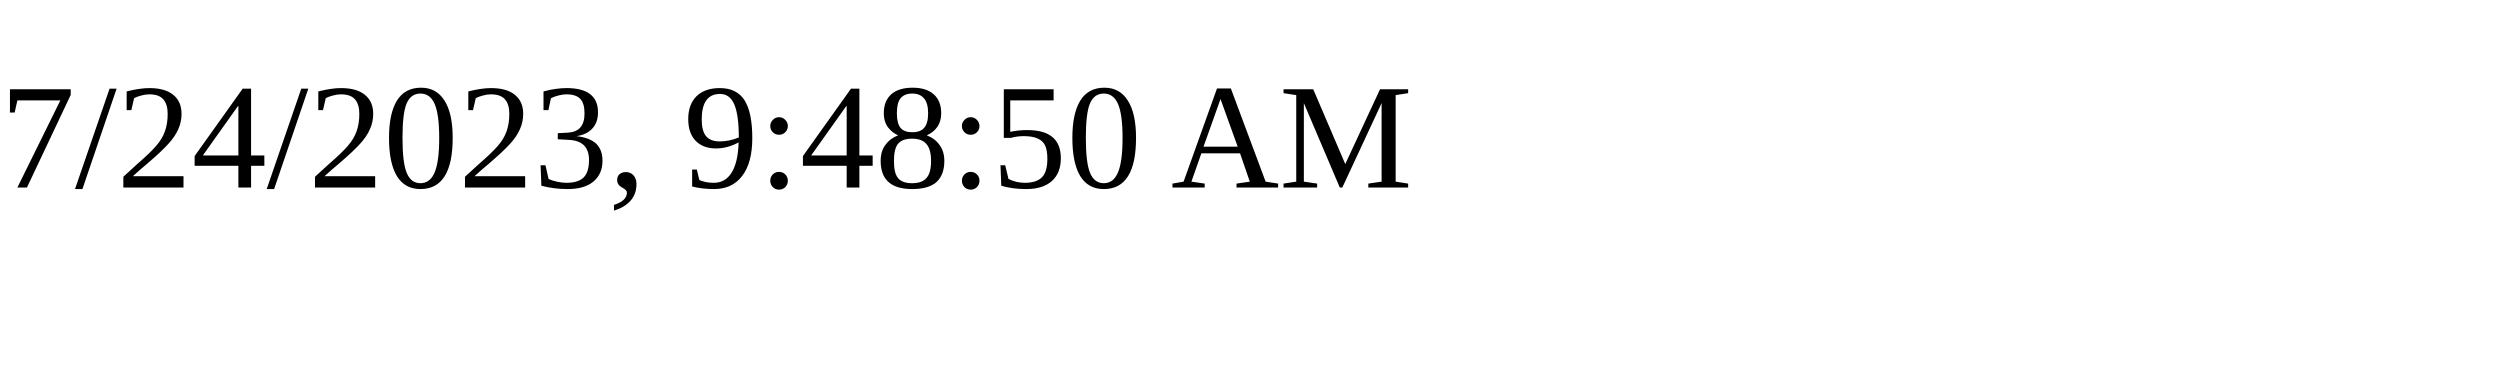
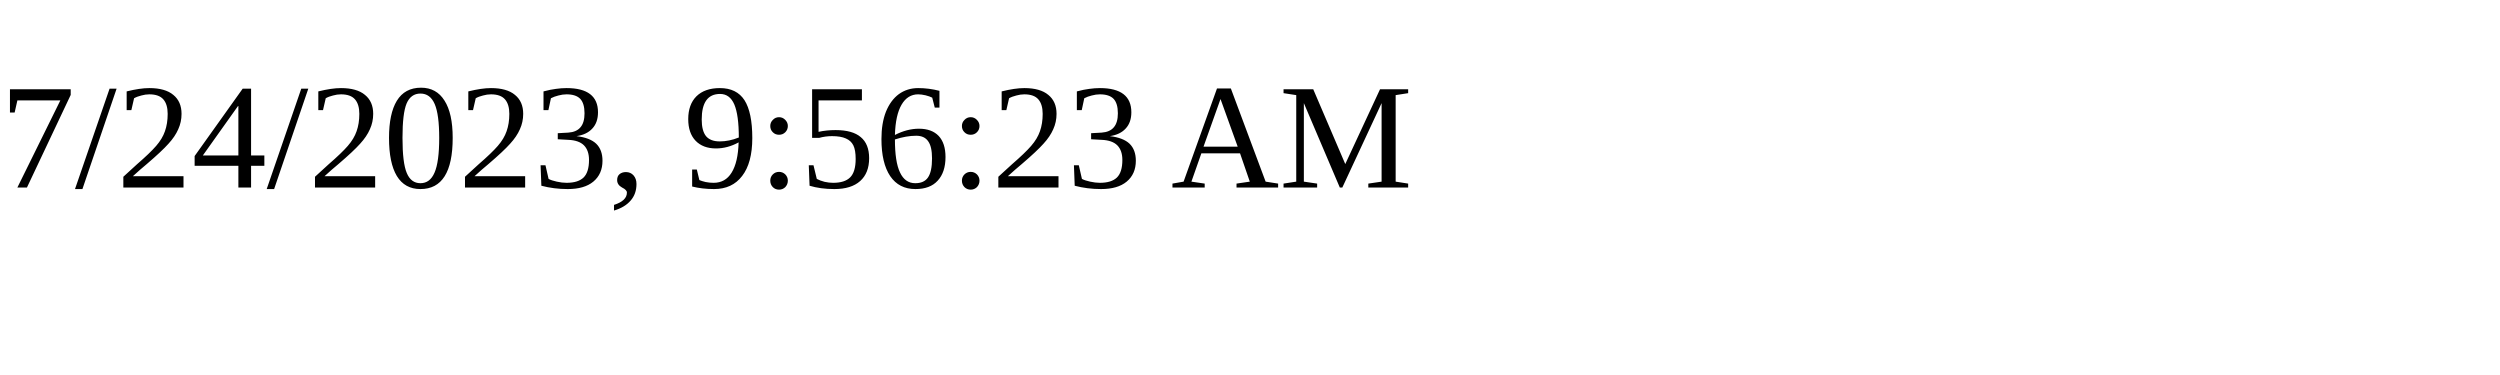
<svg xmlns="http://www.w3.org/2000/svg" height="30" width="200">
-   <text x="0" y="15">7/24/2023, 9:48:50 AM</text>
+   <text x="0" y="15">7/24/2023, 9:56:23 AM</text>
</svg>
